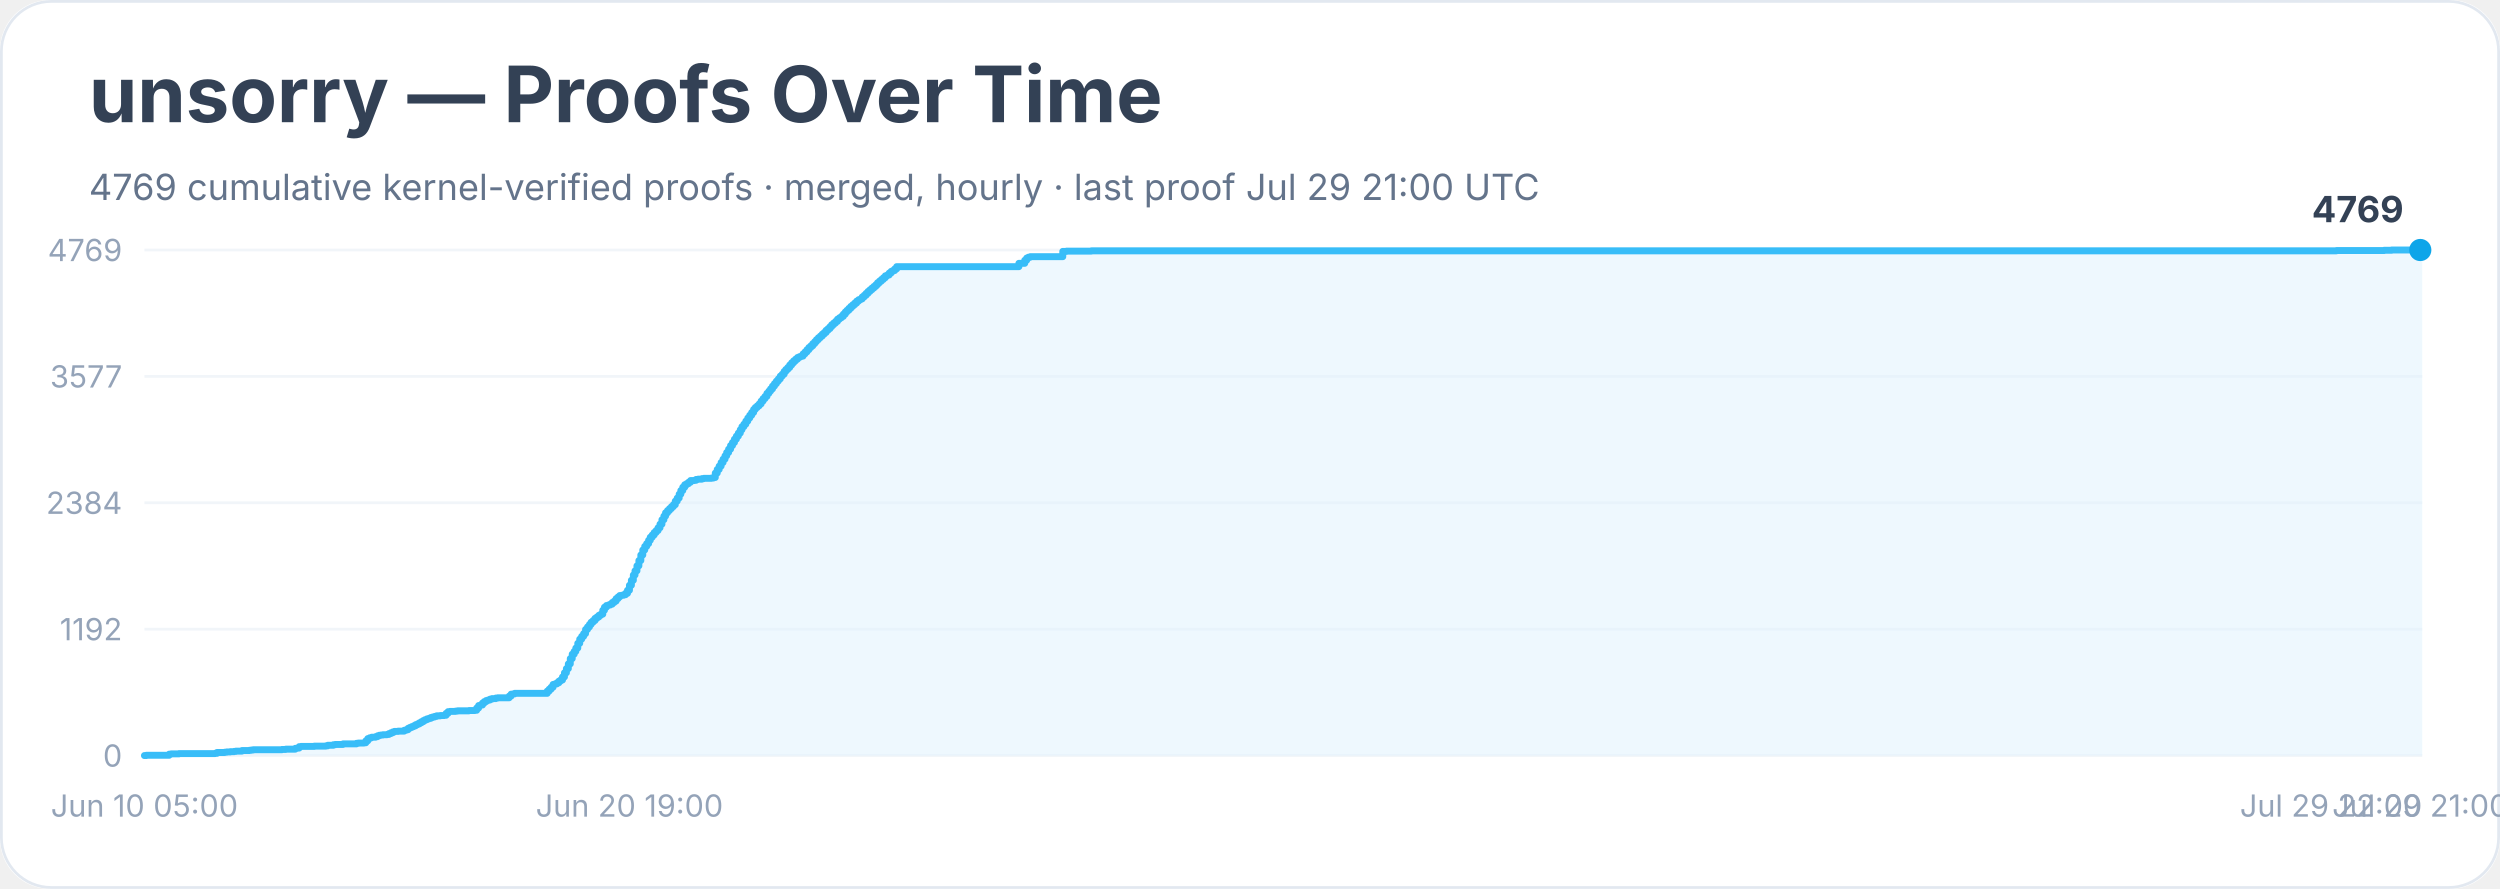
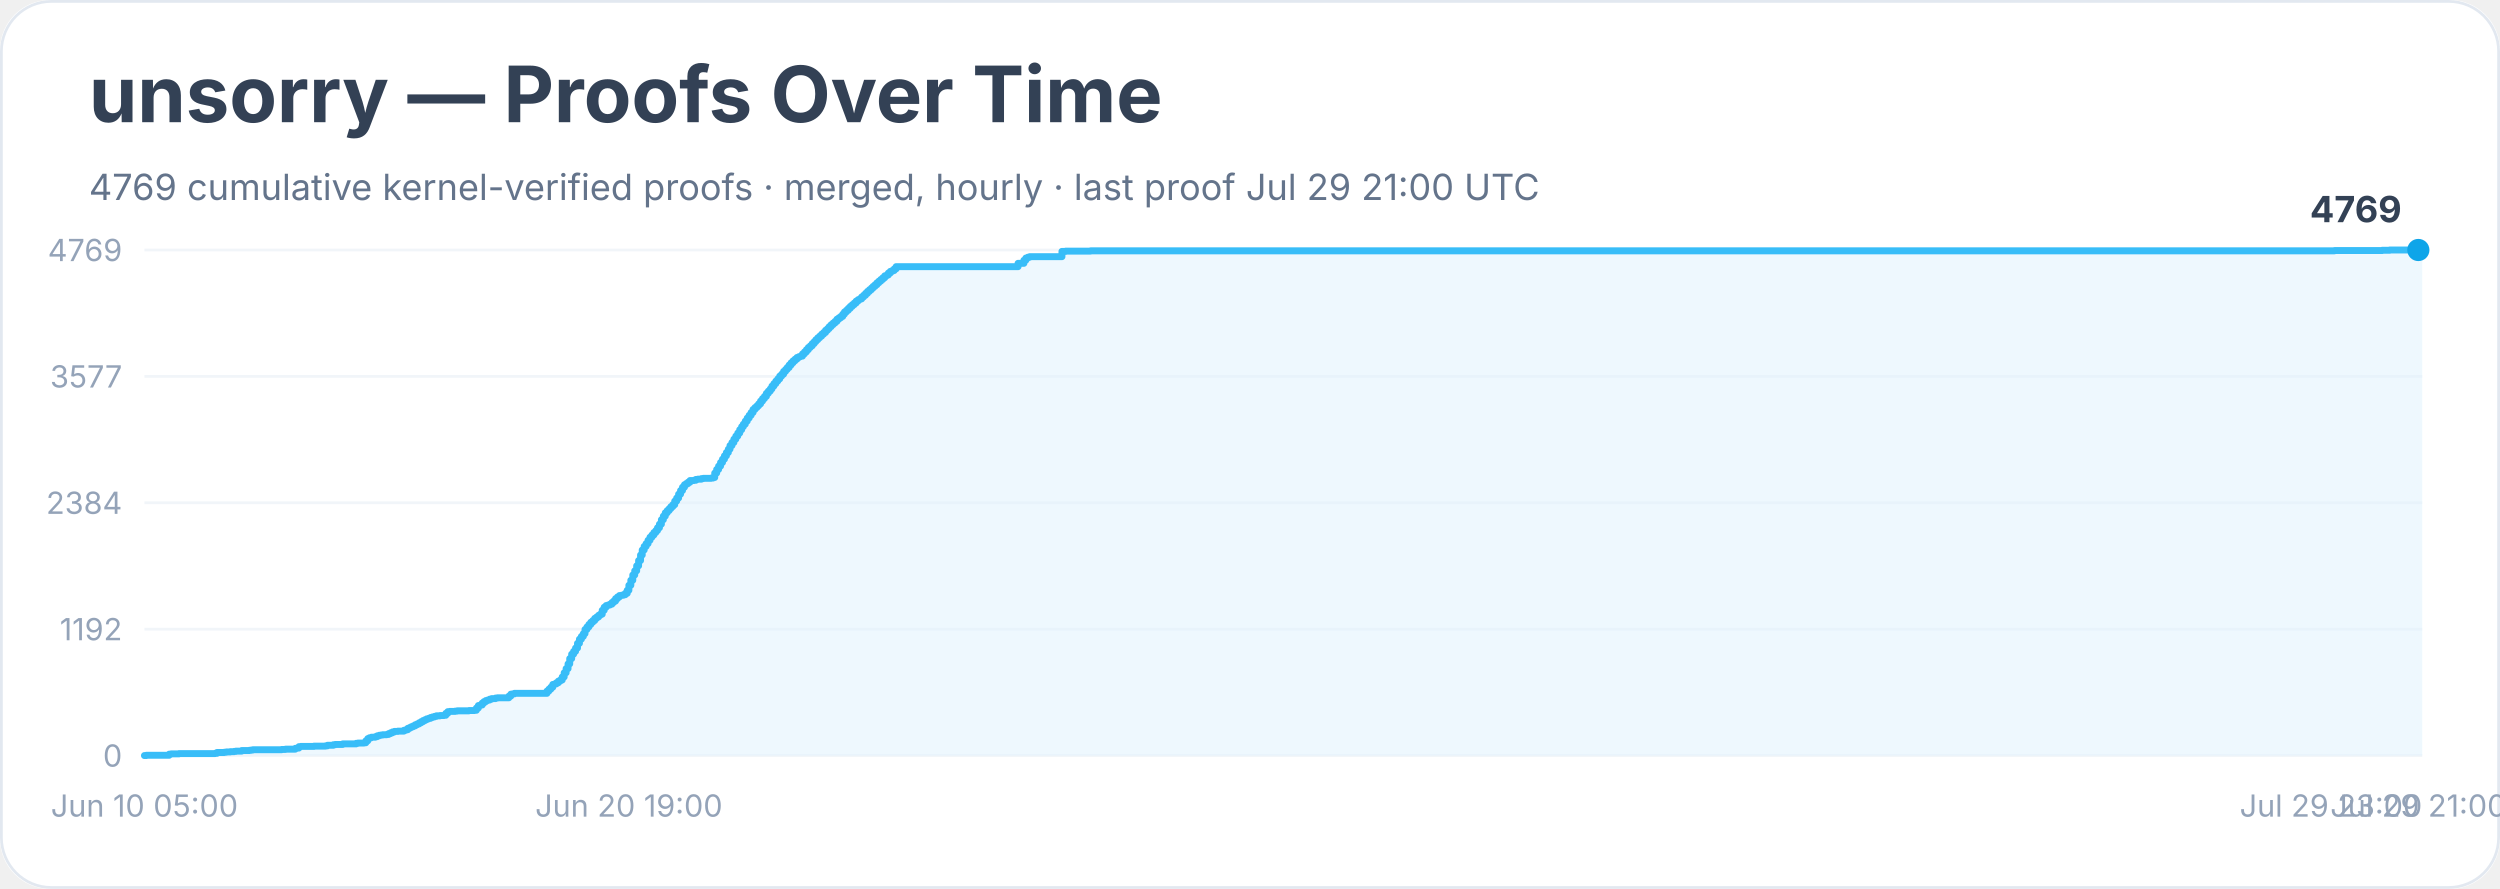
<svg xmlns="http://www.w3.org/2000/svg" width="900" height="320" viewBox="0 0 900 320" role="img" aria-labelledby="title desc">
  <rect width="900" height="100%" rx="18" fill="#ffffff" />
  <rect x="0.5" y="0.5" width="899" height="319" rx="18" fill="none" stroke="#e2e8f0" />
  <text x="32" y="44" font-family="Inter, system-ui, sans-serif" font-size="28" font-weight="700" fill="#334155">unsorry — Proofs Over Time</text>
  <text x="32" y="72" font-family="Inter, system-ui, sans-serif" font-size="13" fill="#64748b">4769 cumulative kernel-verified proofs · merged, hourly · last proof Jul 29 21:00 UTC</text>
  <line x1="52" y1="272.0" x2="872" y2="272.0" stroke="#f1f5f9" />
  <text x="44" y="276.0" text-anchor="end" font-family="Inter, system-ui, sans-serif" font-size="11" fill="#94a3b8">0</text>
  <line x1="52" y1="226.5" x2="872" y2="226.5" stroke="#f1f5f9" />
  <text x="44" y="230.5" text-anchor="end" font-family="Inter, system-ui, sans-serif" font-size="11" fill="#94a3b8">1192</text>
  <line x1="52" y1="181.0" x2="872" y2="181.0" stroke="#f1f5f9" />
  <text x="44" y="185.0" text-anchor="end" font-family="Inter, system-ui, sans-serif" font-size="11" fill="#94a3b8">2384</text>
  <line x1="52" y1="135.5" x2="872" y2="135.5" stroke="#f1f5f9" />
  <text x="44" y="139.5" text-anchor="end" font-family="Inter, system-ui, sans-serif" font-size="11" fill="#94a3b8">3577</text>
  <line x1="52" y1="90.0" x2="872" y2="90.0" stroke="#f1f5f9" />
  <text x="44" y="94.0" text-anchor="end" font-family="Inter, system-ui, sans-serif" font-size="11" fill="#94a3b8">4769</text>
-   <polygon points="52.0,272.0 52.0,272.0 52.7,272.0 52.7,271.9 60.9,271.9 60.9,271.5 61.6,271.5 61.6,271.4 62.3,271.4 62.3,271.4 64.4,271.4 64.4,271.3 68.5,271.3 68.5,271.3 77.4,271.3 77.4,271.2 78.1,271.2 78.1,270.9 78.8,270.9 78.8,270.9 80.9,270.9 80.9,270.8 81.6,270.8 81.6,270.7 82.2,270.7 82.2,270.7 82.9,270.7 82.9,270.6 84.3,270.6 84.3,270.5 85.0,270.5 85.0,270.4 87.1,270.4 87.1,270.2 89.8,270.2 89.8,270.1 90.5,270.1 90.5,270.0 91.2,270.0 91.2,269.9 96.7,269.9 96.7,269.9 98.1,269.9 98.1,269.9 101.5,269.9 101.5,269.8 102.2,269.8 102.2,269.8 102.9,269.8 102.9,269.7 105.6,269.7 105.6,269.7 106.3,269.7 106.3,269.4 107.0,269.4 107.0,269.3 107.7,269.3 107.7,268.8 108.4,268.8 108.4,268.7 113.2,268.7 113.2,268.6 115.2,268.6 115.2,268.6 116.6,268.6 116.6,268.6 117.3,268.6 117.3,268.5 118.0,268.5 118.0,268.3 118.7,268.3 118.7,268.3 119.4,268.3 119.4,268.3 120.0,268.3 120.0,268.1 120.7,268.1 120.7,268.0 123.5,268.0 123.5,267.8 124.9,267.8 124.9,267.8 127.6,267.8 127.6,267.8 128.3,267.8 128.3,267.6 129.0,267.6 129.0,267.5 129.7,267.5 129.7,267.5 131.0,267.5 131.0,267.4 131.7,267.4 131.7,266.7 132.4,266.7 132.4,265.9 133.1,265.9 133.1,265.6 133.8,265.6 133.8,265.4 134.5,265.4 134.5,265.4 135.2,265.4 135.2,265.2 135.9,265.2 135.9,264.9 136.5,264.9 136.5,264.7 137.2,264.7 137.2,264.6 137.9,264.6 137.9,264.5 139.3,264.5 139.3,264.4 140.0,264.4 140.0,264.1 140.7,264.1 140.7,263.8 141.4,263.8 141.4,263.5 142.0,263.5 142.0,263.3 143.4,263.3 143.4,263.2 144.8,263.2 144.8,263.2 145.5,263.2 145.5,262.9 146.2,262.9 146.2,262.7 146.9,262.7 146.9,262.2 147.5,262.2 147.5,261.9 148.2,261.9 148.2,261.6 148.9,261.6 148.9,261.3 149.6,261.3 149.6,260.9 150.3,260.9 150.3,260.6 151.0,260.6 151.0,260.2 151.7,260.2 151.7,259.8 152.4,259.8 152.4,259.4 153.0,259.4 153.0,259.1 153.7,259.1 153.7,258.8 154.4,258.8 154.4,258.6 155.1,258.6 155.1,258.3 155.8,258.3 155.8,258.1 156.5,258.1 156.5,257.9 157.2,257.9 157.2,257.7 157.9,257.7 157.9,257.7 158.5,257.7 158.5,257.6 159.9,257.6 159.9,257.5 160.6,257.5 160.6,256.8 161.3,256.8 161.3,256.2 162.0,256.2 162.0,256.1 162.7,256.1 162.7,256.1 164.0,256.1 164.0,256.0 164.7,256.0 164.7,255.9 167.5,255.9 167.5,255.9 168.8,255.9 168.8,255.8 170.9,255.8 170.9,255.7 171.6,255.7 171.6,254.9 172.3,254.9 172.3,254.0 173.0,254.0 173.0,253.8 173.7,253.8 173.7,253.1 174.3,253.1 174.3,252.6 175.0,252.6 175.0,252.2 175.7,252.2 175.7,252.0 176.4,252.0 176.4,251.7 177.1,251.7 177.1,251.5 177.8,251.5 177.8,251.5 178.5,251.5 178.5,251.3 179.2,251.3 179.2,251.2 183.3,251.2 183.3,250.6 184.0,250.6 184.0,249.9 184.7,249.9 184.7,249.8 185.3,249.8 185.3,249.6 186.0,249.6 186.0,249.6 190.8,249.6 190.8,249.6 197.0,249.6 197.0,248.8 197.7,248.8 197.7,248.1 198.4,248.1 198.4,247.4 199.1,247.4 199.1,246.4 199.8,246.4 199.8,246.2 200.5,246.2 200.5,245.8 201.2,245.8 201.2,245.2 201.8,245.2 201.8,244.8 202.5,244.8 202.5,243.7 203.2,243.7 203.2,242.2 203.9,242.2 203.9,240.7 204.6,240.7 204.6,239.0 205.3,239.0 205.3,237.1 206.0,237.1 206.0,235.5 206.7,235.5 206.7,234.5 207.3,234.5 207.3,233.3 208.0,233.3 208.0,231.6 208.7,231.6 208.7,230.1 209.4,230.1 209.4,229.1 210.1,229.1 210.1,228.1 210.8,228.1 210.8,226.6 211.5,226.6 211.5,225.7 212.2,225.7 212.2,224.8 212.8,224.8 212.8,224.0 213.5,224.0 213.5,223.4 214.2,223.4 214.2,222.6 214.9,222.6 214.9,222.1 215.6,222.1 215.6,221.5 216.3,221.5 216.3,221.1 217.0,221.1 217.0,219.7 217.6,219.7 217.6,218.6 218.3,218.6 218.3,218.0 219.0,218.0 219.0,217.8 219.7,217.8 219.7,217.5 220.4,217.5 220.4,216.9 221.1,216.9 221.1,216.4 221.8,216.4 221.8,215.5 222.5,215.5 222.5,214.9 223.1,214.9 223.1,214.4 223.8,214.4 223.8,214.3 224.5,214.3 224.5,214.1 225.2,214.1 225.2,213.6 225.9,213.6 225.9,212.5 226.6,212.5 226.6,210.7 227.3,210.7 227.3,208.9 228.0,208.9 228.0,207.0 228.6,207.0 228.6,205.5 229.3,205.5 229.3,203.7 230.0,203.7 230.0,201.8 230.7,201.8 230.7,199.8 231.4,199.8 231.4,198.0 232.1,198.0 232.1,196.7 232.8,196.7 232.8,195.7 233.5,195.7 233.5,194.5 234.1,194.5 234.1,193.4 234.8,193.4 234.8,192.6 235.5,192.6 235.5,191.7 236.2,191.7 236.2,191.0 236.9,191.0 236.9,190.0 237.6,190.0 237.6,188.7 238.3,188.7 238.3,187.1 239.0,187.1 239.0,185.8 239.6,185.8 239.6,184.6 240.3,184.6 240.3,183.8 241.0,183.8 241.0,183.1 241.7,183.1 241.7,182.4 242.4,182.4 242.4,181.7 243.1,181.7 243.1,180.4 243.8,180.4 243.8,179.3 244.5,179.3 244.5,177.9 245.1,177.9 245.1,176.6 245.8,176.6 245.8,175.4 246.5,175.4 246.5,174.5 247.2,174.5 247.2,174.1 247.9,174.1 247.9,173.6 248.6,173.6 248.6,173.0 249.3,173.0 249.3,173.0 250.0,173.0 250.0,172.9 250.6,172.9 250.6,172.6 251.3,172.6 251.3,172.5 252.0,172.5 252.0,172.5 252.7,172.5 252.7,172.3 253.4,172.3 253.4,172.2 255.5,172.2 255.5,172.2 256.1,172.2 256.1,172.1 256.8,172.1 256.8,171.9 257.5,171.9 257.5,170.3 258.2,170.3 258.2,169.0 258.9,169.0 258.9,167.8 259.6,167.8 259.6,166.5 260.3,166.5 260.3,165.3 261.0,165.3 261.0,164.1 261.6,164.1 261.6,162.9 262.3,162.9 262.3,161.7 263.0,161.7 263.0,160.4 263.7,160.4 263.7,159.3 264.4,159.3 264.4,158.1 265.1,158.1 265.1,157.0 265.8,157.0 265.8,155.9 266.5,155.9 266.5,154.7 267.1,154.7 267.1,153.6 267.8,153.6 267.8,152.7 268.5,152.7 268.5,151.6 269.2,151.6 269.2,150.5 269.9,150.5 269.9,149.5 270.6,149.5 270.6,148.5 271.3,148.5 271.3,147.4 271.9,147.4 271.9,146.7 272.6,146.7 272.6,146.1 273.3,146.1 273.3,145.4 274.0,145.4 274.0,144.4 274.7,144.4 274.7,143.5 275.4,143.5 275.4,142.7 276.1,142.7 276.1,141.6 276.8,141.6 276.8,140.8 277.4,140.8 277.4,140.0 278.1,140.0 278.1,139.0 278.8,139.0 278.8,138.1 279.5,138.1 279.5,137.2 280.2,137.2 280.2,136.4 280.9,136.4 280.9,135.4 281.6,135.4 281.6,134.7 282.3,134.7 282.3,133.7 282.9,133.7 282.9,133.0 283.6,133.0 283.6,132.3 284.3,132.3 284.3,131.4 285.0,131.4 285.0,130.6 285.7,130.6 285.7,129.9 286.4,129.9 286.4,129.3 287.1,129.3 287.1,128.7 287.8,128.7 287.8,128.4 288.4,128.4 288.4,128.2 289.1,128.2 289.1,127.4 289.8,127.4 289.8,126.7 290.5,126.7 290.5,125.9 291.2,125.9 291.2,125.1 291.9,125.1 291.9,124.5 292.6,124.5 292.6,123.7 293.3,123.7 293.3,123.0 293.9,123.0 293.9,122.3 294.6,122.3 294.6,121.6 295.3,121.6 295.3,121.0 296.0,121.0 296.0,120.3 296.7,120.3 296.7,119.7 297.4,119.7 297.4,118.9 298.1,118.9 298.1,118.3 298.8,118.3 298.8,117.6 299.4,117.6 299.4,116.9 300.1,116.9 300.1,116.3 300.8,116.3 300.8,115.7 301.5,115.7 301.5,114.9 302.2,114.9 302.2,114.4 302.9,114.4 302.9,113.9 303.6,113.9 303.6,113.1 304.3,113.1 304.3,112.3 304.9,112.3 304.9,111.7 305.6,111.7 305.6,111.0 306.3,111.0 306.3,110.3 307.0,110.3 307.0,109.7 307.7,109.7 307.7,109.1 308.4,109.1 308.4,108.4 309.1,108.4 309.1,107.9 309.8,107.9 309.8,107.6 310.4,107.6 310.4,106.9 311.1,106.9 311.1,106.3 311.8,106.3 311.8,105.6 312.5,105.6 312.5,104.9 313.2,104.9 313.2,104.3 313.9,104.3 313.9,103.7 314.6,103.7 314.6,103.1 315.3,103.1 315.3,102.5 315.9,102.5 315.9,101.8 316.6,101.8 316.6,101.2 317.3,101.2 317.3,100.6 318.0,100.6 318.0,100.0 318.7,100.0 318.7,99.3 319.4,99.3 319.4,99.0 320.1,99.0 320.1,98.3 320.8,98.3 320.8,97.7 321.4,97.7 321.4,97.4 322.1,97.4 322.1,96.8 322.8,96.8 322.8,96.0 366.8,96.0 366.8,94.8 368.9,94.8 368.9,93.7 369.6,93.7 369.6,92.9 370.2,92.9 370.2,92.6 370.9,92.6 370.9,92.4 371.6,92.4 371.6,92.4 382.6,92.4 382.6,90.5 384.0,90.5 384.0,90.4 385.4,90.4 385.4,90.4 392.9,90.4 392.9,90.3 394.3,90.3 394.3,90.3 841.1,90.3 841.1,90.2 858.3,90.2 858.3,90.1 860.3,90.1 860.3,90.1 861.0,90.1 861.0,90.0 871.3,90.0 871.3,90.0 872.0,90.0 872.0,272.0" fill="#e0f2fe" opacity="0.55" />
-   <polyline points="52.0,272.0 52.7,272.0 52.7,271.9 60.9,271.9 60.9,271.5 61.6,271.5 61.6,271.4 62.3,271.4 62.3,271.4 64.4,271.4 64.4,271.3 68.5,271.3 68.5,271.3 77.4,271.3 77.4,271.2 78.1,271.2 78.1,270.9 78.8,270.9 78.8,270.9 80.9,270.9 80.9,270.8 81.6,270.8 81.6,270.7 82.2,270.7 82.2,270.7 82.9,270.7 82.9,270.6 84.3,270.6 84.3,270.5 85.0,270.5 85.0,270.4 87.1,270.4 87.1,270.2 89.8,270.2 89.8,270.1 90.5,270.1 90.5,270.0 91.2,270.0 91.2,269.9 96.7,269.9 96.7,269.9 98.1,269.9 98.1,269.9 101.5,269.9 101.5,269.8 102.2,269.8 102.2,269.8 102.9,269.8 102.9,269.7 105.6,269.7 105.6,269.7 106.3,269.7 106.3,269.4 107.0,269.4 107.0,269.3 107.7,269.3 107.7,268.8 108.4,268.8 108.4,268.7 113.2,268.7 113.2,268.6 115.2,268.6 115.2,268.6 116.6,268.6 116.6,268.6 117.3,268.6 117.3,268.5 118.0,268.5 118.0,268.3 118.7,268.3 118.7,268.3 119.4,268.3 119.4,268.3 120.0,268.3 120.0,268.1 120.7,268.1 120.7,268.0 123.5,268.0 123.5,267.8 124.9,267.8 124.9,267.8 127.6,267.8 127.6,267.8 128.3,267.8 128.3,267.6 129.0,267.6 129.0,267.5 129.7,267.5 129.7,267.5 131.0,267.5 131.0,267.4 131.7,267.4 131.7,266.7 132.4,266.7 132.4,265.9 133.1,265.9 133.1,265.6 133.8,265.6 133.8,265.4 134.5,265.4 134.5,265.4 135.2,265.4 135.2,265.2 135.9,265.2 135.9,264.9 136.5,264.9 136.5,264.7 137.2,264.7 137.2,264.6 137.9,264.6 137.9,264.5 139.3,264.5 139.3,264.4 140.0,264.4 140.0,264.1 140.7,264.1 140.7,263.8 141.4,263.8 141.4,263.5 142.0,263.5 142.0,263.3 143.4,263.3 143.4,263.2 144.8,263.2 144.8,263.2 145.5,263.2 145.5,262.9 146.2,262.9 146.2,262.7 146.9,262.7 146.9,262.2 147.5,262.2 147.5,261.9 148.2,261.9 148.2,261.6 148.9,261.6 148.9,261.3 149.6,261.3 149.6,260.9 150.3,260.9 150.3,260.6 151.0,260.6 151.0,260.2 151.7,260.2 151.7,259.8 152.4,259.8 152.4,259.4 153.0,259.4 153.0,259.1 153.7,259.1 153.7,258.8 154.4,258.8 154.4,258.6 155.1,258.6 155.1,258.3 155.8,258.3 155.8,258.1 156.5,258.1 156.5,257.9 157.2,257.9 157.2,257.7 157.9,257.7 157.9,257.7 158.5,257.7 158.5,257.6 159.9,257.6 159.9,257.5 160.6,257.5 160.6,256.8 161.3,256.8 161.3,256.2 162.0,256.2 162.0,256.1 162.7,256.1 162.7,256.1 164.0,256.1 164.0,256.0 164.7,256.0 164.7,255.9 167.5,255.9 167.5,255.9 168.8,255.9 168.8,255.8 170.9,255.8 170.9,255.7 171.6,255.7 171.6,254.9 172.3,254.9 172.3,254.0 173.0,254.0 173.0,253.8 173.7,253.8 173.7,253.1 174.3,253.1 174.3,252.6 175.0,252.6 175.0,252.2 175.7,252.2 175.7,252.0 176.4,252.0 176.4,251.7 177.1,251.7 177.1,251.5 177.8,251.5 177.8,251.5 178.5,251.5 178.5,251.3 179.2,251.3 179.2,251.2 183.3,251.2 183.3,250.6 184.0,250.6 184.0,249.9 184.7,249.9 184.7,249.8 185.3,249.8 185.3,249.6 186.0,249.6 186.0,249.6 190.8,249.6 190.8,249.6 197.0,249.6 197.0,248.8 197.7,248.8 197.7,248.1 198.4,248.1 198.4,247.4 199.1,247.4 199.1,246.4 199.8,246.4 199.8,246.2 200.5,246.2 200.5,245.8 201.2,245.8 201.2,245.2 201.8,245.2 201.8,244.8 202.5,244.8 202.5,243.7 203.2,243.7 203.2,242.2 203.9,242.2 203.9,240.7 204.6,240.7 204.6,239.0 205.3,239.0 205.3,237.1 206.0,237.1 206.0,235.5 206.7,235.5 206.7,234.5 207.3,234.5 207.3,233.3 208.0,233.3 208.0,231.6 208.7,231.6 208.7,230.1 209.4,230.1 209.4,229.1 210.1,229.1 210.1,228.1 210.8,228.1 210.8,226.6 211.5,226.6 211.5,225.7 212.2,225.7 212.2,224.8 212.8,224.8 212.8,224.0 213.5,224.0 213.5,223.4 214.2,223.4 214.2,222.6 214.9,222.6 214.9,222.1 215.6,222.1 215.6,221.5 216.3,221.5 216.3,221.1 217.0,221.1 217.0,219.7 217.6,219.7 217.6,218.6 218.3,218.6 218.3,218.0 219.0,218.0 219.0,217.8 219.7,217.8 219.7,217.5 220.4,217.5 220.4,216.9 221.1,216.9 221.1,216.4 221.8,216.4 221.8,215.5 222.5,215.5 222.5,214.9 223.1,214.9 223.1,214.4 223.8,214.4 223.8,214.3 224.5,214.3 224.5,214.1 225.2,214.1 225.2,213.6 225.9,213.6 225.9,212.5 226.6,212.5 226.6,210.7 227.3,210.7 227.3,208.9 228.0,208.9 228.0,207.0 228.6,207.0 228.6,205.5 229.3,205.5 229.3,203.7 230.0,203.7 230.0,201.8 230.7,201.8 230.7,199.8 231.4,199.8 231.4,198.0 232.1,198.0 232.1,196.7 232.8,196.7 232.8,195.7 233.5,195.7 233.5,194.5 234.1,194.5 234.1,193.4 234.8,193.4 234.8,192.6 235.5,192.6 235.5,191.7 236.2,191.7 236.2,191.0 236.9,191.0 236.9,190.0 237.6,190.0 237.6,188.7 238.3,188.7 238.3,187.1 239.0,187.1 239.0,185.8 239.6,185.8 239.6,184.6 240.3,184.6 240.3,183.8 241.0,183.8 241.0,183.1 241.7,183.1 241.7,182.4 242.4,182.4 242.4,181.7 243.1,181.7 243.1,180.4 243.8,180.4 243.8,179.3 244.5,179.3 244.5,177.9 245.1,177.9 245.1,176.6 245.8,176.6 245.8,175.4 246.5,175.4 246.5,174.5 247.2,174.5 247.2,174.1 247.9,174.1 247.9,173.6 248.6,173.6 248.6,173.0 249.3,173.0 249.3,173.0 250.0,173.0 250.0,172.9 250.6,172.9 250.6,172.6 251.3,172.6 251.3,172.5 252.0,172.5 252.0,172.5 252.7,172.5 252.7,172.3 253.4,172.3 253.4,172.2 255.5,172.2 255.5,172.2 256.1,172.2 256.1,172.1 256.8,172.1 256.8,171.9 257.5,171.9 257.5,170.3 258.2,170.3 258.2,169.0 258.9,169.0 258.9,167.8 259.6,167.8 259.6,166.5 260.3,166.5 260.3,165.3 261.0,165.3 261.0,164.1 261.6,164.1 261.6,162.9 262.3,162.9 262.3,161.7 263.0,161.7 263.0,160.4 263.7,160.4 263.7,159.3 264.4,159.3 264.4,158.1 265.1,158.1 265.1,157.0 265.8,157.0 265.8,155.9 266.5,155.9 266.5,154.7 267.1,154.7 267.1,153.6 267.8,153.6 267.8,152.7 268.5,152.7 268.5,151.6 269.2,151.6 269.2,150.5 269.9,150.5 269.9,149.5 270.6,149.5 270.6,148.5 271.3,148.5 271.3,147.4 271.9,147.4 271.9,146.7 272.6,146.7 272.6,146.1 273.3,146.1 273.3,145.4 274.0,145.4 274.0,144.4 274.7,144.4 274.7,143.5 275.4,143.5 275.4,142.7 276.1,142.7 276.1,141.6 276.8,141.6 276.8,140.8 277.4,140.8 277.4,140.0 278.1,140.0 278.1,139.0 278.8,139.0 278.8,138.1 279.5,138.1 279.5,137.2 280.2,137.2 280.2,136.4 280.9,136.4 280.9,135.4 281.6,135.4 281.6,134.7 282.3,134.7 282.3,133.7 282.9,133.7 282.9,133.0 283.6,133.0 283.6,132.3 284.3,132.3 284.3,131.4 285.0,131.4 285.0,130.6 285.7,130.6 285.7,129.9 286.4,129.9 286.4,129.3 287.1,129.3 287.1,128.7 287.8,128.7 287.8,128.4 288.4,128.4 288.4,128.2 289.1,128.2 289.1,127.4 289.8,127.4 289.8,126.7 290.5,126.7 290.5,125.9 291.2,125.9 291.2,125.1 291.9,125.1 291.9,124.5 292.6,124.5 292.6,123.7 293.3,123.7 293.3,123.0 293.9,123.0 293.9,122.3 294.6,122.3 294.6,121.6 295.3,121.6 295.3,121.0 296.0,121.0 296.0,120.3 296.7,120.3 296.7,119.7 297.4,119.7 297.4,118.9 298.1,118.9 298.1,118.3 298.8,118.3 298.8,117.6 299.4,117.6 299.4,116.9 300.1,116.9 300.1,116.3 300.8,116.3 300.8,115.7 301.5,115.7 301.5,114.9 302.2,114.9 302.2,114.4 302.9,114.4 302.9,113.9 303.6,113.9 303.6,113.1 304.3,113.1 304.3,112.3 304.9,112.3 304.9,111.7 305.6,111.7 305.6,111.0 306.3,111.0 306.3,110.3 307.0,110.3 307.0,109.7 307.7,109.7 307.7,109.1 308.4,109.1 308.4,108.4 309.1,108.4 309.1,107.9 309.8,107.9 309.8,107.6 310.4,107.6 310.4,106.9 311.1,106.9 311.1,106.3 311.8,106.3 311.8,105.6 312.5,105.6 312.5,104.9 313.2,104.9 313.2,104.3 313.9,104.3 313.9,103.7 314.6,103.7 314.6,103.1 315.3,103.1 315.3,102.5 315.9,102.5 315.9,101.8 316.6,101.8 316.6,101.2 317.3,101.2 317.3,100.6 318.0,100.6 318.0,100.0 318.7,100.0 318.7,99.3 319.4,99.3 319.4,99.0 320.1,99.0 320.1,98.3 320.8,98.3 320.8,97.7 321.4,97.7 321.4,97.4 322.1,97.4 322.1,96.8 322.8,96.8 322.8,96.0 366.8,96.0 366.8,94.8 368.9,94.8 368.9,93.7 369.6,93.7 369.6,92.9 370.2,92.9 370.2,92.6 370.9,92.6 370.9,92.4 371.6,92.4 371.6,92.4 382.6,92.4 382.6,90.5 384.0,90.5 384.0,90.4 385.4,90.4 385.4,90.4 392.9,90.4 392.9,90.3 394.3,90.3 394.3,90.3 841.1,90.3 841.1,90.2 858.3,90.2 858.3,90.1 860.3,90.1 860.3,90.1 861.0,90.1 861.0,90.0 871.3,90.0 871.3,90.0" fill="none" stroke="#38bdf8" stroke-width="2.5" stroke-linejoin="round" stroke-linecap="round" />
-   <polyline points="871.3,90.0 872.0,90.0" fill="none" stroke="#94a3b8" stroke-width="1.5" stroke-dasharray="4 4" stroke-linecap="round" />
-   <circle cx="871.3" cy="90.0" r="4" fill="#0ea5e9" />
-   <text x="865.3" y="80.0" text-anchor="end" font-family="Inter, system-ui, sans-serif" font-size="13" font-weight="700" fill="#334155">4769</text>
+   <polygon points="52.0,272.0 52.0,272.0 52.7,272.0 52.7,271.9 60.9,271.9 60.9,271.5 61.6,271.5 61.6,271.4 62.3,271.4 62.3,271.4 64.4,271.4 64.4,271.3 68.5,271.3 68.5,271.3 77.4,271.3 77.4,271.2 78.1,271.2 78.1,270.9 78.8,270.9 78.8,270.9 80.8,270.9 80.8,270.8 81.5,270.8 81.5,270.7 82.2,270.7 82.2,270.7 82.9,270.7 82.9,270.6 84.3,270.6 84.3,270.5 85.0,270.5 85.0,270.4 87.0,270.4 87.0,270.2 89.8,270.2 89.8,270.1 90.5,270.1 90.5,270.0 91.1,270.0 91.1,269.9 96.6,269.9 96.6,269.9 98.0,269.9 98.0,269.9 101.4,269.9 101.4,269.8 102.1,269.8 102.1,269.8 102.8,269.8 102.8,269.7 105.6,269.7 105.6,269.7 106.3,269.7 106.3,269.4 106.9,269.4 106.9,269.3 107.6,269.3 107.6,268.8 108.3,268.8 108.3,268.7 113.1,268.7 113.1,268.6 115.2,268.6 115.2,268.6 116.6,268.6 116.6,268.6 117.2,268.6 117.2,268.5 117.9,268.5 117.9,268.3 118.6,268.3 118.6,268.3 119.3,268.3 119.3,268.3 120.0,268.3 120.0,268.1 120.7,268.1 120.7,268.0 123.4,268.0 123.4,267.8 124.8,267.8 124.8,267.8 127.5,267.8 127.5,267.8 128.2,267.8 128.2,267.6 128.9,267.6 128.9,267.5 129.6,267.5 129.6,267.5 131.0,267.5 131.0,267.4 131.7,267.4 131.7,266.7 132.4,266.7 132.4,265.9 133.0,265.9 133.0,265.6 133.7,265.6 133.7,265.4 134.4,265.4 134.4,265.4 135.1,265.4 135.1,265.2 135.8,265.2 135.8,264.9 136.5,264.9 136.5,264.7 137.2,264.7 137.2,264.6 137.8,264.6 137.8,264.5 139.2,264.5 139.2,264.4 139.9,264.4 139.9,264.1 140.6,264.1 140.6,263.8 141.3,263.8 141.3,263.5 142.0,263.5 142.0,263.3 143.3,263.3 143.3,263.2 144.7,263.2 144.7,263.2 145.4,263.2 145.4,262.9 146.1,262.9 146.1,262.7 146.8,262.7 146.8,262.2 147.5,262.2 147.5,261.9 148.1,261.9 148.1,261.6 148.8,261.6 148.8,261.3 149.5,261.3 149.5,260.9 150.2,260.9 150.2,260.6 150.9,260.6 150.9,260.2 151.6,260.2 151.6,259.8 152.3,259.8 152.3,259.4 153.0,259.4 153.0,259.1 153.6,259.1 153.6,258.8 154.3,258.8 154.3,258.6 155.0,258.6 155.0,258.3 155.7,258.3 155.7,258.1 156.4,258.1 156.4,257.9 157.1,257.9 157.1,257.7 157.8,257.7 157.8,257.7 158.4,257.7 158.4,257.6 159.8,257.6 159.8,257.5 160.5,257.5 160.5,256.8 161.2,256.8 161.2,256.2 161.9,256.2 161.9,256.1 162.6,256.1 162.6,256.1 163.9,256.1 163.9,256.0 164.6,256.0 164.6,255.9 167.4,255.9 167.4,255.9 168.8,255.9 168.8,255.8 170.8,255.8 170.8,255.7 171.5,255.7 171.5,254.9 172.2,254.9 172.2,254.0 172.9,254.0 172.9,253.8 173.6,253.8 173.6,253.1 174.2,253.1 174.2,252.6 174.9,252.6 174.9,252.2 175.6,252.2 175.6,252.0 176.3,252.0 176.3,251.7 177.0,251.7 177.0,251.5 177.7,251.5 177.7,251.5 178.4,251.5 178.4,251.3 179.1,251.3 179.1,251.2 183.2,251.2 183.2,250.6 183.9,250.6 183.9,249.9 184.5,249.9 184.5,249.8 185.2,249.8 185.2,249.6 185.9,249.6 185.9,249.6 190.7,249.6 190.7,249.6 196.9,249.6 196.9,248.8 197.6,248.8 197.6,248.1 198.3,248.1 198.3,247.4 199.0,247.4 199.0,246.4 199.7,246.4 199.7,246.2 200.3,246.2 200.3,245.8 201.0,245.8 201.0,245.2 201.7,245.2 201.7,244.8 202.4,244.8 202.4,243.7 203.1,243.7 203.1,242.2 203.8,242.2 203.8,240.7 204.5,240.7 204.5,239.0 205.1,239.0 205.1,237.1 205.8,237.1 205.8,235.5 206.5,235.5 206.5,234.5 207.2,234.5 207.2,233.3 207.9,233.3 207.9,231.6 208.6,231.6 208.6,230.1 209.3,230.1 209.3,229.1 210.0,229.1 210.0,228.1 210.6,228.1 210.6,226.6 211.3,226.6 211.3,225.7 212.0,225.7 212.0,224.8 212.7,224.8 212.7,224.0 213.4,224.0 213.4,223.4 214.1,223.4 214.1,222.6 214.8,222.6 214.8,222.1 215.5,222.1 215.5,221.5 216.1,221.5 216.1,221.1 216.8,221.1 216.8,219.7 217.5,219.7 217.5,218.6 218.2,218.6 218.2,218.0 218.9,218.0 218.9,217.8 219.6,217.8 219.6,217.5 220.3,217.5 220.3,216.9 220.9,216.9 220.9,216.4 221.6,216.4 221.6,215.5 222.3,215.5 222.3,214.9 223.0,214.9 223.0,214.4 223.7,214.4 223.7,214.3 224.4,214.3 224.4,214.1 225.1,214.1 225.1,213.6 225.8,213.6 225.8,212.5 226.4,212.5 226.4,210.7 227.1,210.7 227.1,208.9 227.8,208.9 227.8,207.0 228.5,207.0 228.5,205.5 229.2,205.5 229.2,203.7 229.9,203.7 229.9,201.8 230.6,201.8 230.6,199.8 231.2,199.8 231.2,198.0 231.9,198.0 231.9,196.7 232.6,196.7 232.6,195.7 233.3,195.7 233.3,194.5 234.0,194.5 234.0,193.4 234.7,193.4 234.7,192.6 235.4,192.6 235.4,191.7 236.1,191.7 236.1,191.0 236.7,191.0 236.7,190.0 237.4,190.0 237.4,188.7 238.1,188.7 238.1,187.1 238.8,187.1 238.8,185.8 239.5,185.8 239.5,184.6 240.2,184.6 240.2,183.8 240.9,183.8 240.9,183.1 241.5,183.1 241.5,182.4 242.2,182.4 242.2,181.7 242.9,181.7 242.9,180.4 243.6,180.4 243.6,179.3 244.3,179.3 244.3,177.9 245.0,177.9 245.0,176.6 245.7,176.6 245.7,175.4 246.4,175.4 246.4,174.5 247.0,174.5 247.0,174.1 247.7,174.1 247.7,173.6 248.4,173.6 248.4,173.0 249.1,173.0 249.1,173.0 249.8,173.0 249.8,172.9 250.5,172.9 250.5,172.6 251.2,172.6 251.2,172.5 251.8,172.5 251.8,172.5 252.5,172.5 252.5,172.3 253.2,172.3 253.2,172.2 255.3,172.2 255.3,172.2 256.0,172.2 256.0,172.1 256.7,172.1 256.7,171.9 257.3,171.9 257.3,170.3 258.0,170.3 258.0,169.0 258.7,169.0 258.7,167.8 259.4,167.8 259.4,166.5 260.1,166.5 260.1,165.3 260.8,165.3 260.8,164.1 261.5,164.1 261.5,162.9 262.2,162.9 262.2,161.7 262.8,161.7 262.8,160.4 263.5,160.4 263.5,159.3 264.2,159.3 264.2,158.1 264.9,158.1 264.9,157.0 265.6,157.0 265.6,155.9 266.3,155.9 266.3,154.7 267.0,154.7 267.0,153.6 267.6,153.6 267.6,152.7 268.3,152.7 268.3,151.6 269.0,151.6 269.0,150.5 269.7,150.5 269.7,149.5 270.4,149.5 270.4,148.5 271.1,148.5 271.1,147.4 271.8,147.4 271.8,146.7 272.5,146.7 272.5,146.1 273.1,146.1 273.1,145.4 273.8,145.4 273.8,144.4 274.5,144.4 274.5,143.5 275.2,143.5 275.2,142.7 275.9,142.7 275.9,141.6 276.6,141.6 276.6,140.8 277.3,140.8 277.3,140.0 277.9,140.0 277.9,139.0 278.6,139.0 278.6,138.1 279.3,138.1 279.3,137.2 280.0,137.2 280.0,136.4 280.7,136.4 280.7,135.4 281.4,135.4 281.4,134.7 282.1,134.7 282.1,133.7 282.8,133.7 282.8,133.0 283.4,133.0 283.4,132.3 284.1,132.3 284.1,131.4 284.8,131.4 284.8,130.6 285.5,130.6 285.5,129.9 286.2,129.9 286.2,129.3 286.9,129.3 286.9,128.7 287.6,128.7 287.6,128.4 288.2,128.4 288.2,128.2 288.9,128.2 288.9,127.4 289.6,127.4 289.6,126.7 290.3,126.7 290.3,125.9 291.0,125.9 291.0,125.1 291.7,125.1 291.7,124.5 292.4,124.5 292.4,123.7 293.1,123.7 293.1,123.0 293.7,123.0 293.7,122.3 294.4,122.3 294.4,121.6 295.1,121.6 295.1,121.0 295.8,121.0 295.8,120.3 296.5,120.3 296.5,119.7 297.2,119.7 297.2,118.9 297.9,118.9 297.9,118.3 298.5,118.3 298.5,117.6 299.2,117.6 299.2,116.9 299.9,116.9 299.9,116.3 300.6,116.3 300.6,115.7 301.3,115.7 301.3,114.9 302.0,114.9 302.0,114.4 302.7,114.4 302.7,113.9 303.4,113.9 303.4,113.1 304.0,113.1 304.0,112.3 304.7,112.3 304.7,111.7 305.4,111.7 305.4,111.0 306.1,111.0 306.1,110.3 306.8,110.3 306.8,109.7 307.5,109.7 307.5,109.1 308.2,109.1 308.2,108.4 308.9,108.4 308.9,107.9 309.5,107.9 309.5,107.6 310.2,107.6 310.2,106.9 310.9,106.9 310.9,106.3 311.6,106.3 311.6,105.6 312.3,105.6 312.3,104.9 313.0,104.9 313.0,104.3 313.7,104.3 313.7,103.7 314.3,103.7 314.3,103.1 315.0,103.1 315.0,102.5 315.7,102.5 315.7,101.8 316.4,101.8 316.4,101.2 317.1,101.2 317.1,100.6 317.8,100.6 317.8,100.0 318.5,100.0 318.5,99.3 319.2,99.3 319.2,99.0 319.8,99.0 319.8,98.3 320.5,98.3 320.5,97.7 321.2,97.7 321.2,97.4 321.9,97.4 321.9,96.8 322.6,96.8 322.6,96.0 366.5,96.0 366.5,94.8 368.6,94.8 368.6,93.7 369.3,93.7 369.3,92.9 370.0,92.9 370.0,92.6 370.7,92.6 370.7,92.4 371.3,92.4 371.3,92.4 382.3,92.4 382.3,90.5 383.7,90.5 383.7,90.4 385.1,90.4 385.1,90.4 392.6,90.4 392.6,90.3 394.0,90.3 394.0,90.3 840.4,90.3 840.4,90.2 857.6,90.2 857.6,90.1 859.6,90.1 859.6,90.1 860.3,90.1 860.3,90.0 870.6,90.0 870.6,90.0 872.0,90.0 872.0,272.0" fill="#e0f2fe" opacity="0.55" />
+   <polyline points="52.0,272.0 52.7,272.0 52.7,271.9 60.9,271.9 60.9,271.5 61.6,271.5 61.6,271.4 62.3,271.4 62.3,271.4 64.4,271.4 64.4,271.3 68.5,271.3 68.5,271.3 77.4,271.3 77.4,271.2 78.1,271.2 78.1,270.9 78.8,270.9 78.8,270.9 80.8,270.9 80.8,270.8 81.5,270.8 81.5,270.7 82.2,270.7 82.2,270.7 82.9,270.7 82.9,270.6 84.3,270.6 84.3,270.5 85.0,270.5 85.0,270.4 87.0,270.4 87.0,270.2 89.8,270.2 89.8,270.1 90.5,270.1 90.5,270.0 91.1,270.0 91.1,269.9 96.6,269.9 96.6,269.9 98.0,269.9 98.0,269.9 101.4,269.9 101.4,269.8 102.1,269.8 102.1,269.8 102.8,269.8 102.8,269.7 105.6,269.7 105.6,269.7 106.3,269.7 106.3,269.4 106.9,269.4 106.9,269.3 107.6,269.3 107.6,268.8 108.3,268.8 108.3,268.7 113.1,268.7 113.1,268.6 115.2,268.6 115.2,268.6 116.6,268.6 116.6,268.6 117.2,268.6 117.2,268.5 117.9,268.5 117.9,268.3 118.6,268.3 118.6,268.3 119.3,268.3 119.3,268.3 120.0,268.3 120.0,268.1 120.7,268.1 120.7,268.0 123.4,268.0 123.4,267.8 124.8,267.8 124.8,267.8 127.5,267.8 127.5,267.8 128.2,267.8 128.2,267.6 128.9,267.6 128.9,267.5 129.6,267.5 129.6,267.5 131.0,267.5 131.0,267.4 131.7,267.4 131.7,266.7 132.4,266.7 132.4,265.9 133.0,265.9 133.0,265.6 133.7,265.6 133.7,265.4 134.4,265.4 134.4,265.4 135.1,265.4 135.1,265.2 135.8,265.2 135.8,264.9 136.5,264.9 136.5,264.7 137.2,264.7 137.2,264.6 137.8,264.6 137.8,264.5 139.2,264.5 139.2,264.4 139.9,264.4 139.9,264.1 140.6,264.1 140.6,263.8 141.3,263.8 141.3,263.5 142.0,263.5 142.0,263.3 143.3,263.3 143.3,263.2 144.7,263.2 144.7,263.2 145.4,263.2 145.4,262.9 146.1,262.9 146.1,262.7 146.8,262.7 146.8,262.2 147.5,262.2 147.5,261.9 148.1,261.9 148.1,261.6 148.8,261.6 148.8,261.3 149.5,261.3 149.5,260.9 150.2,260.9 150.2,260.6 150.9,260.6 150.9,260.2 151.6,260.2 151.6,259.8 152.3,259.8 152.3,259.4 153.0,259.4 153.0,259.1 153.6,259.1 153.6,258.8 154.3,258.8 154.3,258.6 155.0,258.6 155.0,258.3 155.7,258.3 155.7,258.1 156.4,258.1 156.4,257.9 157.1,257.9 157.1,257.7 157.8,257.7 157.8,257.7 158.4,257.7 158.4,257.6 159.8,257.6 159.8,257.5 160.5,257.5 160.5,256.8 161.2,256.8 161.2,256.2 161.9,256.2 161.9,256.1 162.6,256.1 162.6,256.1 163.9,256.1 163.9,256.0 164.6,256.0 164.6,255.9 167.4,255.9 167.4,255.9 168.8,255.9 168.8,255.8 170.8,255.8 170.8,255.7 171.5,255.7 171.5,254.9 172.2,254.9 172.2,254.0 172.9,254.0 172.9,253.8 173.6,253.8 173.6,253.1 174.2,253.1 174.2,252.6 174.9,252.6 174.9,252.2 175.6,252.2 175.6,252.0 176.3,252.0 176.3,251.7 177.0,251.7 177.0,251.5 177.7,251.5 177.7,251.5 178.4,251.5 178.4,251.3 179.1,251.3 179.1,251.2 183.2,251.2 183.2,250.6 183.9,250.6 183.9,249.9 184.5,249.9 184.5,249.8 185.2,249.8 185.2,249.6 185.9,249.6 185.9,249.6 190.7,249.6 190.7,249.6 196.9,249.6 196.9,248.8 197.6,248.8 197.6,248.1 198.3,248.1 198.3,247.4 199.0,247.4 199.0,246.4 199.7,246.4 199.7,246.2 200.3,246.2 200.3,245.8 201.0,245.8 201.0,245.2 201.7,245.2 201.7,244.8 202.4,244.8 202.4,243.7 203.1,243.7 203.1,242.2 203.8,242.2 203.8,240.7 204.5,240.7 204.5,239.0 205.1,239.0 205.1,237.1 205.8,237.1 205.8,235.5 206.5,235.5 206.5,234.5 207.2,234.5 207.2,233.3 207.9,233.3 207.9,231.6 208.6,231.6 208.6,230.1 209.3,230.1 209.3,229.1 210.0,229.1 210.0,228.1 210.6,228.1 210.6,226.6 211.3,226.6 211.3,225.7 212.0,225.7 212.0,224.8 212.7,224.8 212.7,224.0 213.4,224.0 213.4,223.4 214.1,223.4 214.1,222.6 214.8,222.6 214.8,222.1 215.5,222.1 215.5,221.5 216.1,221.5 216.1,221.1 216.8,221.1 216.8,219.7 217.5,219.7 217.5,218.6 218.2,218.6 218.2,218.0 218.9,218.0 218.9,217.8 219.6,217.8 219.6,217.5 220.3,217.5 220.3,216.9 220.9,216.9 220.9,216.4 221.6,216.4 221.6,215.5 222.3,215.5 222.3,214.9 223.0,214.9 223.0,214.4 223.7,214.4 223.7,214.3 224.4,214.3 224.4,214.1 225.1,214.1 225.1,213.6 225.8,213.6 225.8,212.5 226.4,212.5 226.4,210.7 227.1,210.7 227.1,208.9 227.8,208.9 227.8,207.0 228.5,207.0 228.5,205.5 229.2,205.5 229.2,203.7 229.9,203.7 229.9,201.8 230.6,201.8 230.6,199.8 231.2,199.8 231.2,198.0 231.9,198.0 231.9,196.7 232.6,196.7 232.6,195.7 233.3,195.7 233.3,194.5 234.0,194.5 234.0,193.4 234.7,193.4 234.7,192.6 235.4,192.6 235.4,191.7 236.1,191.7 236.1,191.0 236.7,191.0 236.7,190.0 237.4,190.0 237.4,188.7 238.1,188.7 238.1,187.1 238.8,187.1 238.8,185.8 239.5,185.8 239.5,184.6 240.2,184.6 240.2,183.8 240.9,183.8 240.9,183.1 241.5,183.1 241.5,182.4 242.2,182.4 242.2,181.7 242.9,181.7 242.9,180.4 243.6,180.4 243.6,179.3 244.3,179.3 244.3,177.9 245.0,177.9 245.0,176.6 245.7,176.6 245.7,175.4 246.4,175.4 246.4,174.5 247.0,174.5 247.0,174.1 247.7,174.1 247.7,173.6 248.4,173.6 248.4,173.0 249.1,173.0 249.1,173.0 249.8,173.0 249.8,172.9 250.5,172.9 250.5,172.6 251.2,172.6 251.2,172.5 251.8,172.5 251.8,172.5 252.5,172.5 252.5,172.3 253.2,172.3 253.2,172.2 255.3,172.2 255.3,172.2 256.0,172.2 256.0,172.1 256.7,172.1 256.7,171.9 257.3,171.9 257.3,170.3 258.0,170.3 258.0,169.0 258.7,169.0 258.7,167.8 259.4,167.8 259.4,166.5 260.1,166.5 260.1,165.3 260.8,165.3 260.8,164.1 261.5,164.1 261.5,162.9 262.2,162.9 262.2,161.7 262.8,161.7 262.8,160.4 263.5,160.4 263.5,159.3 264.2,159.3 264.2,158.1 264.9,158.1 264.9,157.0 265.6,157.0 265.6,155.9 266.3,155.9 266.3,154.7 267.0,154.7 267.0,153.6 267.6,153.6 267.6,152.7 268.3,152.7 268.3,151.6 269.0,151.6 269.0,150.5 269.7,150.5 269.7,149.5 270.4,149.5 270.4,148.5 271.1,148.5 271.1,147.4 271.8,147.4 271.8,146.7 272.5,146.7 272.5,146.1 273.1,146.1 273.1,145.4 273.8,145.4 273.8,144.4 274.5,144.4 274.5,143.5 275.2,143.5 275.2,142.7 275.9,142.7 275.9,141.6 276.6,141.6 276.6,140.8 277.3,140.8 277.3,140.0 277.9,140.0 277.9,139.0 278.6,139.0 278.6,138.1 279.3,138.1 279.3,137.2 280.0,137.2 280.0,136.4 280.7,136.4 280.7,135.4 281.4,135.4 281.4,134.7 282.1,134.7 282.1,133.7 282.8,133.7 282.8,133.0 283.4,133.0 283.4,132.3 284.1,132.3 284.1,131.4 284.8,131.4 284.8,130.6 285.5,130.6 285.5,129.9 286.2,129.9 286.2,129.3 286.9,129.3 286.9,128.7 287.6,128.7 287.6,128.4 288.2,128.4 288.2,128.2 288.9,128.2 288.9,127.4 289.6,127.4 289.6,126.7 290.3,126.7 290.3,125.9 291.0,125.9 291.0,125.1 291.7,125.1 291.7,124.5 292.4,124.5 292.4,123.7 293.1,123.7 293.1,123.0 293.7,123.0 293.7,122.3 294.4,122.3 294.4,121.6 295.1,121.6 295.1,121.0 295.8,121.0 295.8,120.3 296.5,120.3 296.5,119.7 297.2,119.7 297.2,118.9 297.9,118.9 297.9,118.3 298.5,118.3 298.5,117.6 299.2,117.6 299.2,116.9 299.9,116.9 299.9,116.3 300.6,116.3 300.6,115.7 301.3,115.7 301.3,114.9 302.0,114.9 302.0,114.4 302.7,114.4 302.7,113.9 303.4,113.9 303.4,113.1 304.0,113.1 304.0,112.3 304.7,112.3 304.7,111.7 305.4,111.7 305.4,111.0 306.1,111.0 306.1,110.3 306.8,110.3 306.8,109.7 307.5,109.7 307.5,109.1 308.2,109.1 308.2,108.4 308.9,108.4 308.9,107.9 309.5,107.9 309.5,107.6 310.2,107.6 310.2,106.9 310.9,106.9 310.9,106.3 311.6,106.3 311.6,105.6 312.3,105.6 312.3,104.9 313.0,104.9 313.0,104.3 313.7,104.3 313.7,103.7 314.3,103.7 314.3,103.1 315.0,103.1 315.0,102.5 315.7,102.5 315.7,101.8 316.4,101.8 316.4,101.2 317.1,101.2 317.1,100.6 317.8,100.6 317.8,100.0 318.5,100.0 318.5,99.3 319.2,99.3 319.2,99.0 319.8,99.0 319.8,98.3 320.5,98.3 320.5,97.7 321.2,97.7 321.2,97.4 321.9,97.4 321.9,96.8 322.6,96.8 322.6,96.0 366.5,96.0 366.5,94.8 368.6,94.8 368.6,93.7 369.3,93.7 369.3,92.9 370.0,92.9 370.0,92.6 370.7,92.6 370.7,92.4 371.3,92.4 371.3,92.4 382.3,92.4 382.3,90.5 383.7,90.5 383.7,90.4 385.1,90.4 385.1,90.4 392.6,90.4 392.6,90.3 394.0,90.3 394.0,90.3 840.4,90.3 840.4,90.2 857.6,90.2 857.6,90.1 859.6,90.1 859.6,90.1 860.3,90.1 860.3,90.0 870.6,90.0 870.6,90.0" fill="none" stroke="#38bdf8" stroke-width="2.5" stroke-linejoin="round" stroke-linecap="round" />
+   <polyline points="870.6,90.0 872.0,90.0" fill="none" stroke="#94a3b8" stroke-width="1.5" stroke-dasharray="4 4" stroke-linecap="round" />
+   <circle cx="870.6" cy="90.0" r="4" fill="#0ea5e9" />
+   <text x="864.6" y="80.0" text-anchor="end" font-family="Inter, system-ui, sans-serif" font-size="13" font-weight="700" fill="#334155">4769</text>
  <text x="52.0" y="294" text-anchor="middle" font-family="Inter, system-ui, sans-serif" font-size="11" fill="#94a3b8">Jun 10 05:00</text>
-   <text x="226.6" y="294" text-anchor="middle" font-family="Inter, system-ui, sans-serif" font-size="11" fill="#94a3b8">Jun 20 19:00</text>
-   <text x="871.3" y="294" text-anchor="middle" font-family="Inter, system-ui, sans-serif" font-size="11" fill="#94a3b8">Jul 29 21:00</text>
-   <text x="872.0" y="294" text-anchor="end" font-family="Inter, system-ui, sans-serif" font-size="11" fill="#94a3b8">Jul 29 22:00</text>
+   <text x="226.4" y="294" text-anchor="middle" font-family="Inter, system-ui, sans-serif" font-size="11" fill="#94a3b8">Jun 20 19:00</text>
+   <text x="870.6" y="294" text-anchor="middle" font-family="Inter, system-ui, sans-serif" font-size="11" fill="#94a3b8">Jul 29 21:00</text>
+   <text x="872.0" y="294" text-anchor="end" font-family="Inter, system-ui, sans-serif" font-size="11" fill="#94a3b8">Jul 29 23:00</text>
</svg>
